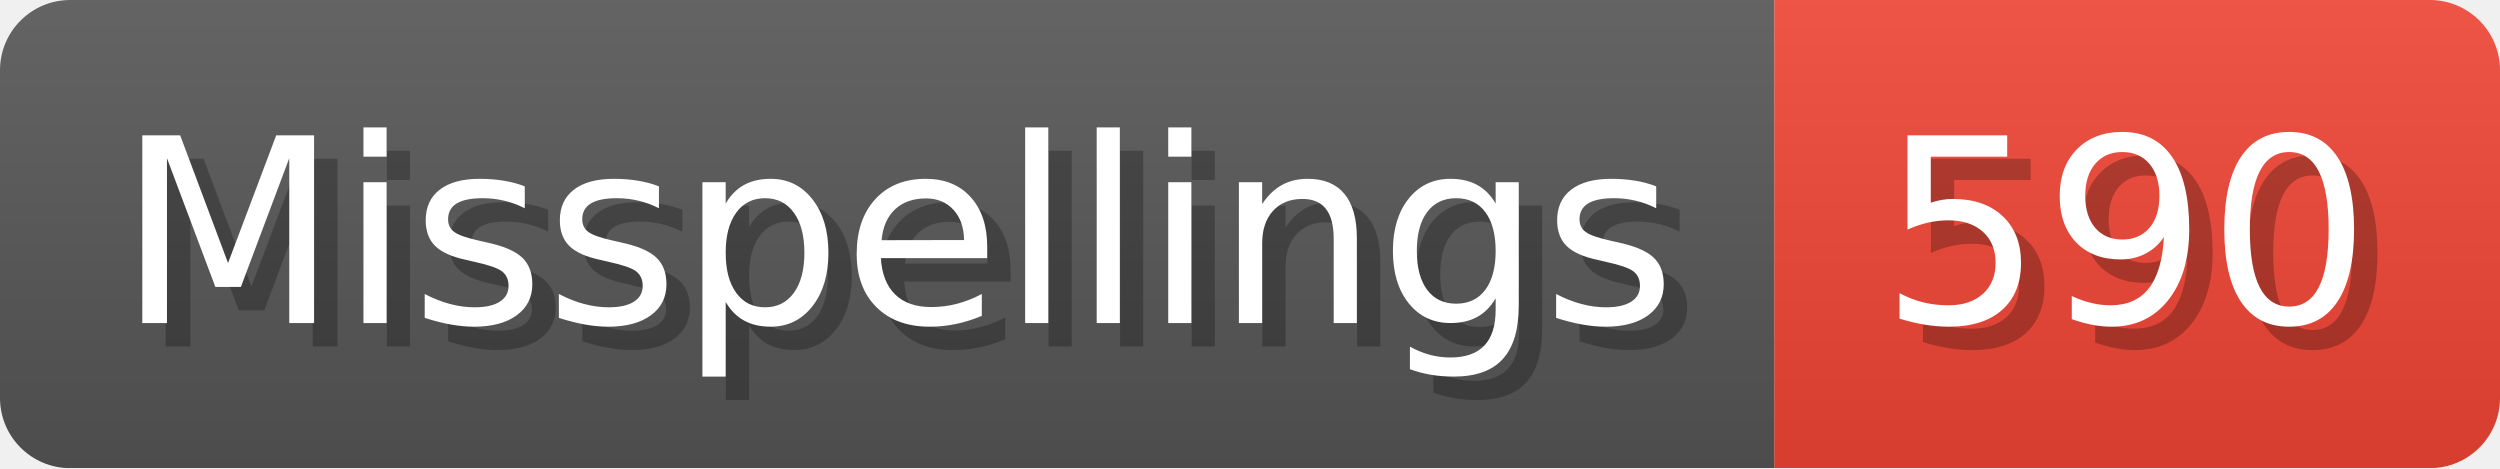
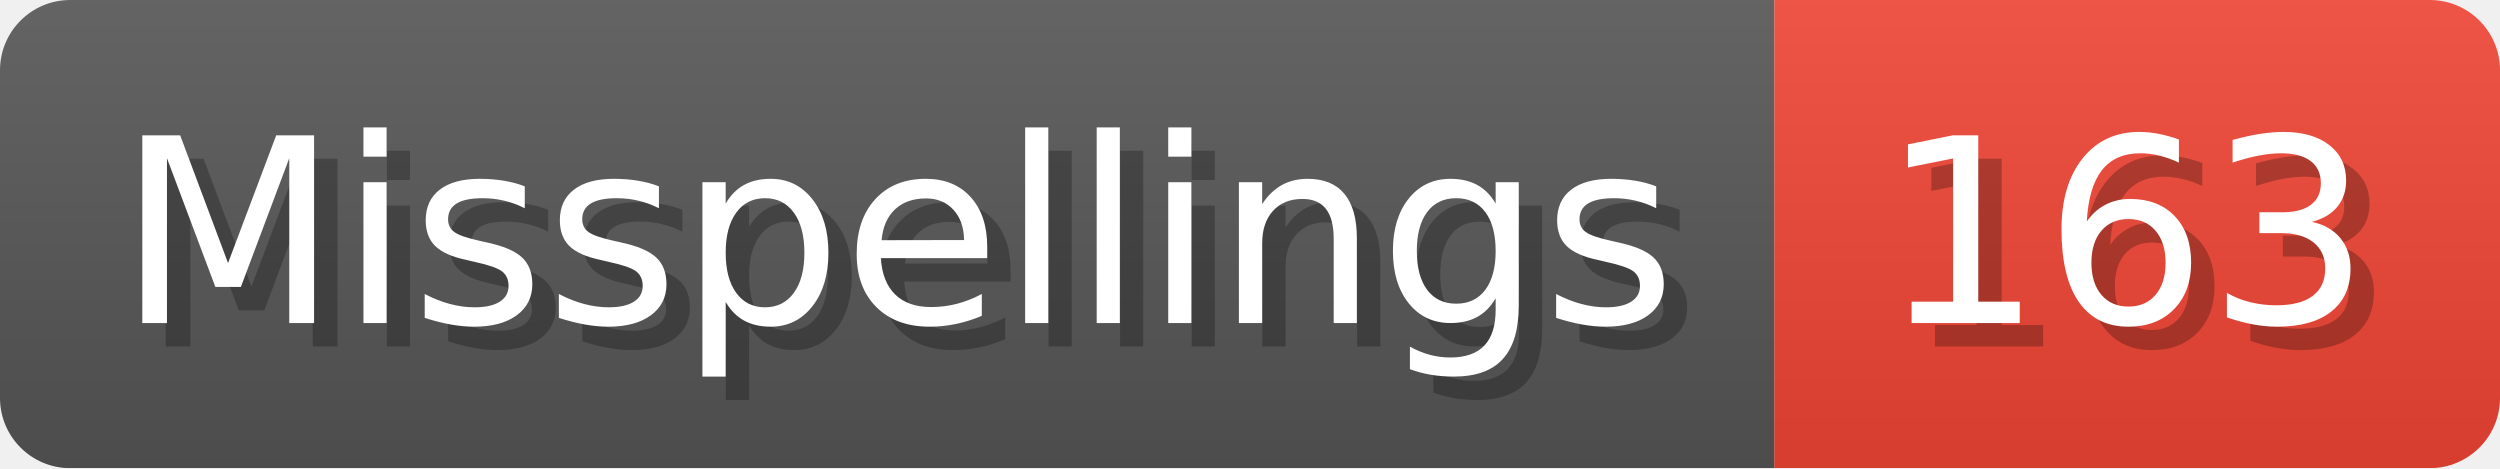
- <svg xmlns="http://www.w3.org/2000/svg" width="106.8" height="20" viewBox="0 0 1068 200" role="img" aria-label="Misspellings: 590">
+ <svg xmlns="http://www.w3.org/2000/svg" width="106.8" height="20" viewBox="0 0 1068 200" role="img" aria-label="Misspellings: 163">
  <linearGradient id="a" x2="0" y2="100%">
    <stop offset="0" stop-opacity=".1" stop-color="#EEE" />
    <stop offset="1" stop-opacity=".1" />
  </linearGradient>
  <mask id="m">
    <rect width="1068" height="200" rx="30" fill="#FFF" />
  </mask>
  <g mask="url(#m)">
    <rect width="758" height="200" fill="#555" />
    <rect width="310" height="200" fill="#E43" x="758" />
    <rect width="1068" height="200" fill="url(#a)" />
  </g>
  <g aria-hidden="true" fill="#fff" text-anchor="start" font-family="Verdana,DejaVu Sans,sans-serif" font-size="110">
    <text x="60" y="148" textLength="658" fill="#000" opacity="0.25">Misspellings</text>
    <text x="50" y="138" textLength="658">Misspellings</text>
-     <text x="813" y="148" textLength="210" fill="#000" opacity="0.25">590</text>
-     <text x="803" y="138" textLength="210">590</text>
+     <text x="813" y="148" textLength="210" fill="#000" opacity="0.25">163</text>
+     <text x="803" y="138" textLength="210">163</text>
  </g>
</svg>
